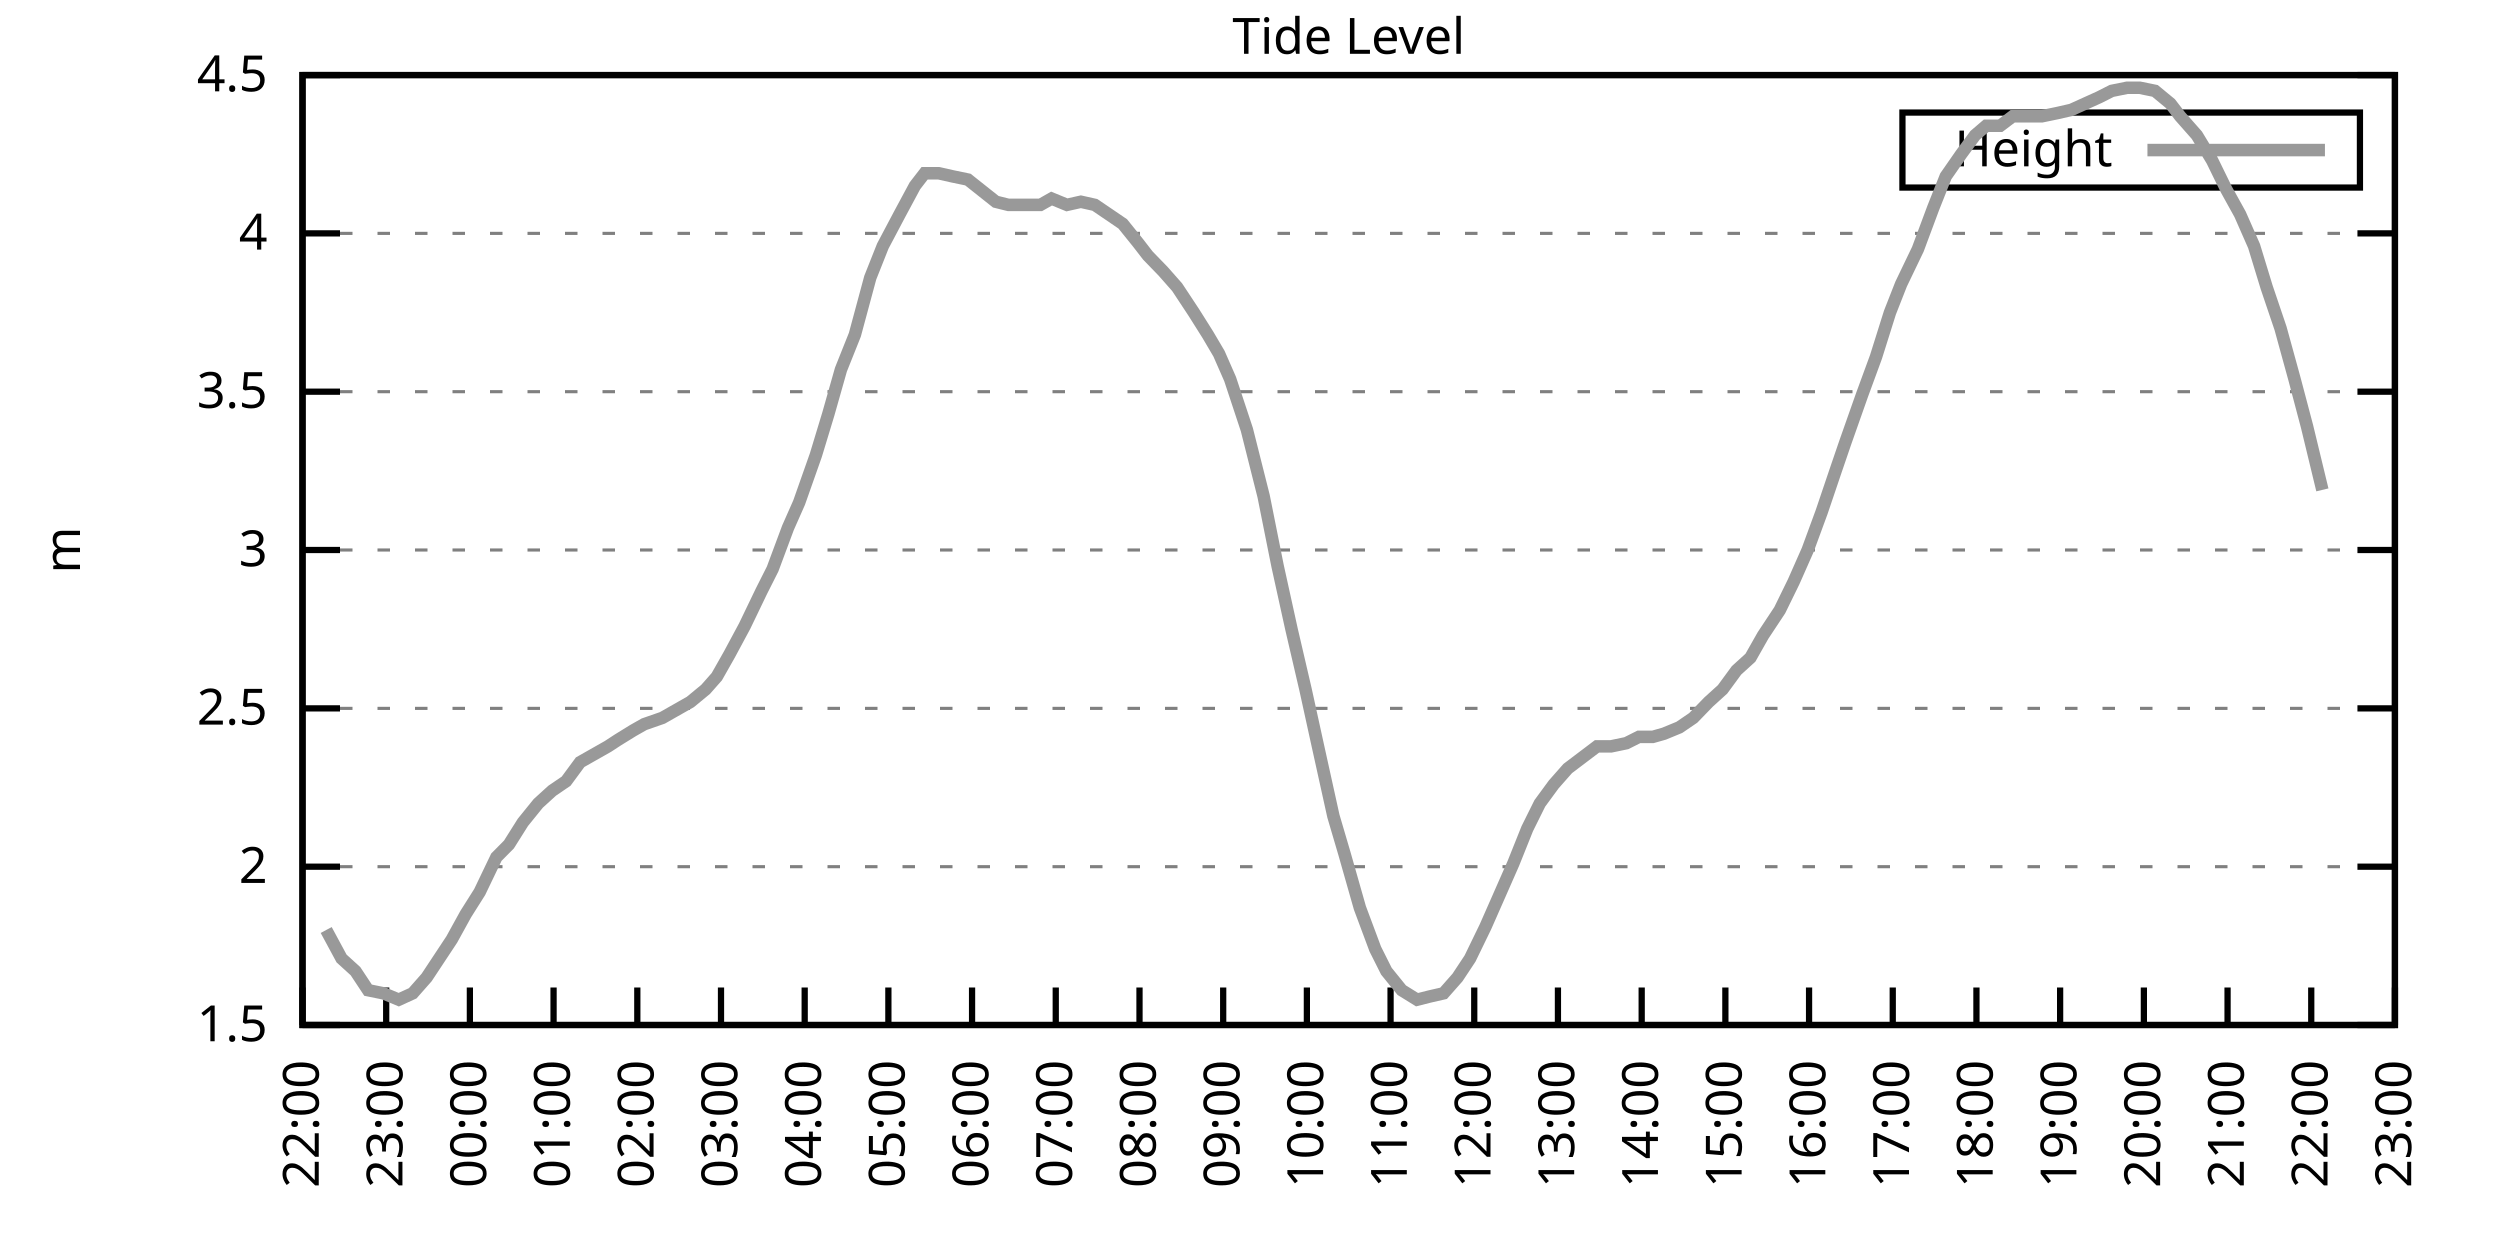
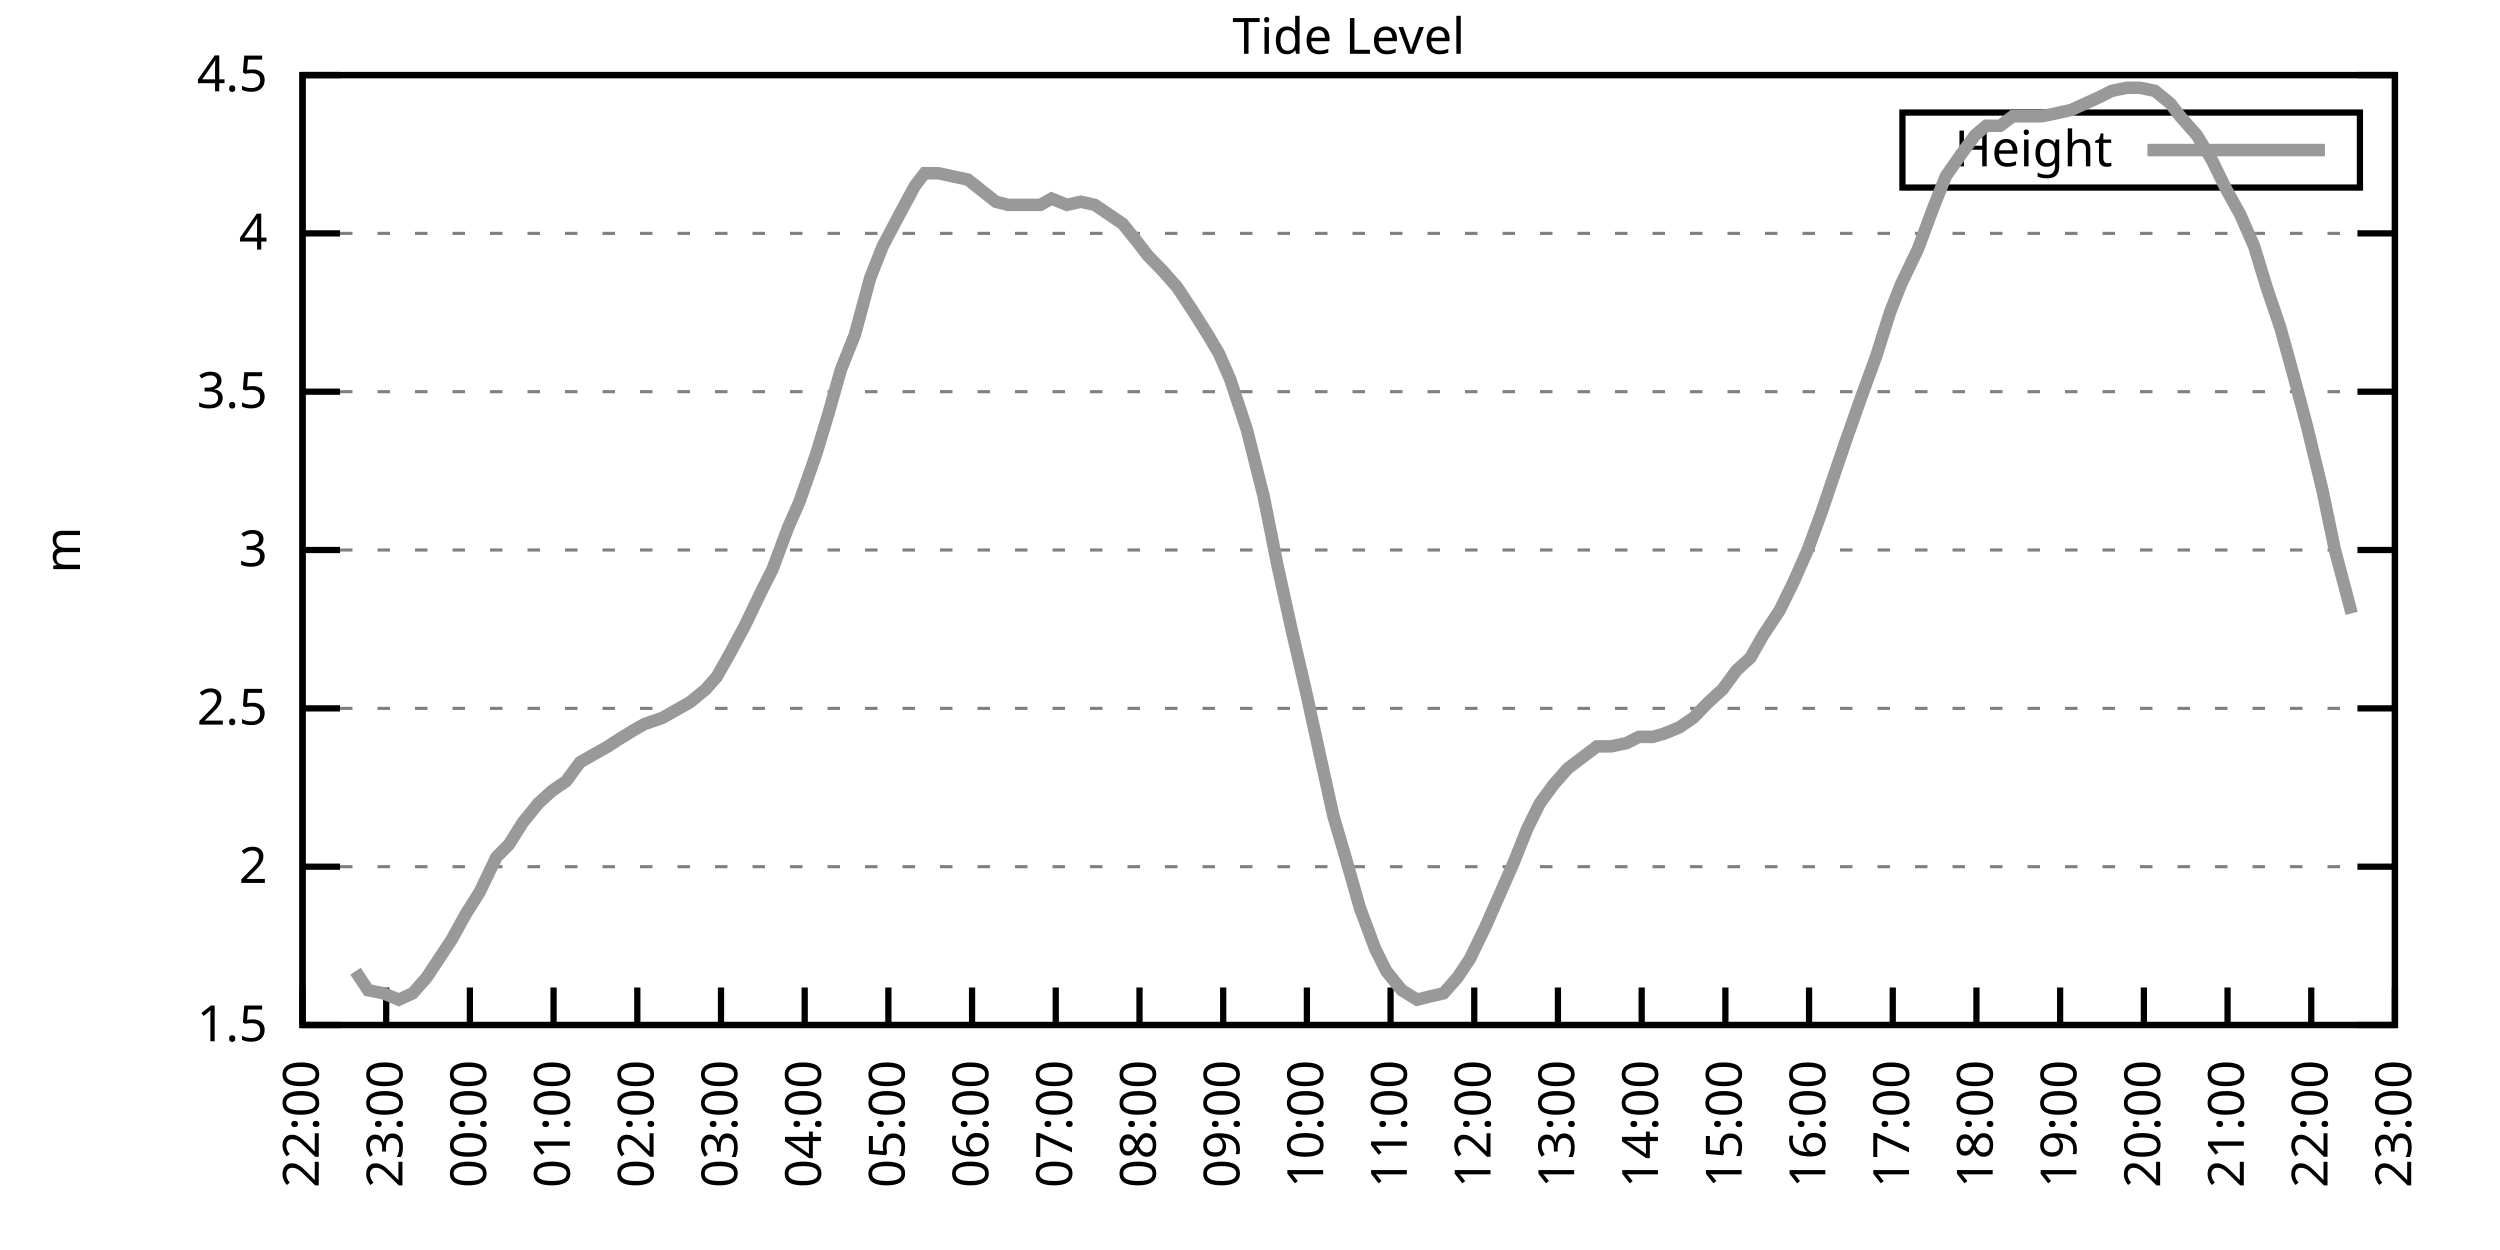
<svg xmlns="http://www.w3.org/2000/svg" xmlns:xlink="http://www.w3.org/1999/xlink" width="400" height="200" viewBox="0 0 400 200">
  <g id="gnuplot_canvas">
    <rect x="0" y="0" width="400" height="200" fill="none" />
    <defs>
      <circle id="gpDot" r="0.5" stroke-width="0.5" stroke="currentColor" />
      <path id="gpPt0" stroke-width="0.333" stroke="currentColor" d="M-1,0 h2 M0,-1 v2" />
      <path id="gpPt1" stroke-width="0.333" stroke="currentColor" d="M-1,-1 L1,1 M1,-1 L-1,1" />
      <path id="gpPt2" stroke-width="0.333" stroke="currentColor" d="M-1,0 L1,0 M0,-1 L0,1 M-1,-1 L1,1 M-1,1 L1,-1" />
      <rect id="gpPt3" stroke-width="0.333" stroke="currentColor" x="-1" y="-1" width="2" height="2" />
      <rect id="gpPt4" stroke-width="0.333" stroke="currentColor" fill="currentColor" x="-1" y="-1" width="2" height="2" />
      <circle id="gpPt5" stroke-width="0.333" stroke="currentColor" cx="0" cy="0" r="1" />
      <use xlink:href="#gpPt5" id="gpPt6" fill="currentColor" stroke="none" />
      <path id="gpPt7" stroke-width="0.333" stroke="currentColor" d="M0,-1.33 L-1.33,0.67 L1.33,0.67 z" />
      <use xlink:href="#gpPt7" id="gpPt8" fill="currentColor" stroke="none" />
      <use xlink:href="#gpPt7" id="gpPt9" stroke="currentColor" transform="rotate(180)" />
      <use xlink:href="#gpPt9" id="gpPt10" fill="currentColor" stroke="none" />
      <use xlink:href="#gpPt3" id="gpPt11" stroke="currentColor" transform="rotate(45)" />
      <use xlink:href="#gpPt11" id="gpPt12" fill="currentColor" stroke="none" />
      <path id="gpPt13" stroke-width="0.333" stroke="currentColor" d="M0,1.330 L1.265,0.411 L0.782,-1.067 L-0.782,-1.076 L-1.265,0.411 z" />
      <use xlink:href="#gpPt13" id="gpPt14" fill="currentColor" stroke="none" />
      <filter id="textbox" filterUnits="objectBoundingBox" x="0" y="0" height="1" width="1">
        <feFlood flood-color="white" flood-opacity="1" result="bgnd" />
        <feComposite in="SourceGraphic" in2="bgnd" operator="atop" />
      </filter>
      <filter id="greybox" filterUnits="objectBoundingBox" x="0" y="0" height="1" width="1">
        <feFlood flood-color="lightgrey" flood-opacity="1" result="grey" />
        <feComposite in="SourceGraphic" in2="grey" operator="atop" />
      </filter>
    </defs>
    <g fill="none" color="white" stroke="currentColor" stroke-width="1.00" stroke-linecap="butt" stroke-linejoin="miter">
</g>
    <g fill="none" color="black" stroke="currentColor" stroke-width="1.00" stroke-linecap="butt" stroke-linejoin="miter">
      <g stroke="none" shape-rendering="crispEdges">
        <polygon fill="rgb(255, 255, 255)" points="48.40,164.00 383.18,164.00 383.18,12.02 48.40,12.02 " />
      </g>
    </g>
    <g fill="none" color="black" stroke="currentColor" stroke-width="1.00" stroke-linecap="butt" stroke-linejoin="miter">
</g>
    <g fill="none" color="black" stroke="black" stroke-width="0.50" stroke-linecap="butt" stroke-linejoin="miter">
</g>
    <g fill="none" color="gray" stroke="currentColor" stroke-width="0.50" stroke-linecap="butt" stroke-linejoin="miter">
      <path stroke="gray" stroke-dasharray="2,4" class="gridline" d="M48.40,164.00 L383.19,164.00  " />
    </g>
    <g fill="none" color="gray" stroke="gray" stroke-width="1.00" stroke-linecap="butt" stroke-linejoin="miter">
</g>
    <g fill="none" color="black" stroke="currentColor" stroke-width="1.00" stroke-linecap="butt" stroke-linejoin="miter">
      <path stroke="black" d="M48.40,164.00 L54.40,164.00 M383.19,164.00 L377.19,164.00  " />
      <g transform="translate(42.80,166.60)" stroke="none" fill="black" font-family="Sans" font-size="8.00" text-anchor="end">
        <text>
          <tspan font-family="Sans"> 1.5</tspan>
        </text>
      </g>
    </g>
    <g fill="none" color="black" stroke="currentColor" stroke-width="1.00" stroke-linecap="butt" stroke-linejoin="miter">
</g>
    <g fill="none" color="black" stroke="black" stroke-width="0.50" stroke-linecap="butt" stroke-linejoin="miter">
</g>
    <g fill="none" color="gray" stroke="currentColor" stroke-width="0.50" stroke-linecap="butt" stroke-linejoin="miter">
      <path stroke="gray" stroke-dasharray="2,4" class="gridline" d="M48.40,138.67 L383.19,138.67  " />
    </g>
    <g fill="none" color="gray" stroke="gray" stroke-width="1.00" stroke-linecap="butt" stroke-linejoin="miter">
</g>
    <g fill="none" color="black" stroke="currentColor" stroke-width="1.00" stroke-linecap="butt" stroke-linejoin="miter">
      <path stroke="black" d="M48.40,138.67 L54.40,138.67 M383.19,138.67 L377.19,138.67  " />
      <g transform="translate(42.80,141.27)" stroke="none" fill="black" font-family="Sans" font-size="8.00" text-anchor="end">
        <text>
          <tspan font-family="Sans"> 2</tspan>
        </text>
      </g>
    </g>
    <g fill="none" color="black" stroke="currentColor" stroke-width="1.00" stroke-linecap="butt" stroke-linejoin="miter">
</g>
    <g fill="none" color="black" stroke="black" stroke-width="0.50" stroke-linecap="butt" stroke-linejoin="miter">
</g>
    <g fill="none" color="gray" stroke="currentColor" stroke-width="0.50" stroke-linecap="butt" stroke-linejoin="miter">
      <path stroke="gray" stroke-dasharray="2,4" class="gridline" d="M48.40,113.34 L383.19,113.34  " />
    </g>
    <g fill="none" color="gray" stroke="gray" stroke-width="1.00" stroke-linecap="butt" stroke-linejoin="miter">
</g>
    <g fill="none" color="black" stroke="currentColor" stroke-width="1.00" stroke-linecap="butt" stroke-linejoin="miter">
      <path stroke="black" d="M48.40,113.34 L54.40,113.34 M383.19,113.34 L377.19,113.34  " />
      <g transform="translate(42.80,115.94)" stroke="none" fill="black" font-family="Sans" font-size="8.00" text-anchor="end">
        <text>
          <tspan font-family="Sans"> 2.5</tspan>
        </text>
      </g>
    </g>
    <g fill="none" color="black" stroke="currentColor" stroke-width="1.00" stroke-linecap="butt" stroke-linejoin="miter">
</g>
    <g fill="none" color="black" stroke="black" stroke-width="0.50" stroke-linecap="butt" stroke-linejoin="miter">
</g>
    <g fill="none" color="gray" stroke="currentColor" stroke-width="0.50" stroke-linecap="butt" stroke-linejoin="miter">
      <path stroke="gray" stroke-dasharray="2,4" class="gridline" d="M48.40,88.00 L383.19,88.00  " />
    </g>
    <g fill="none" color="gray" stroke="gray" stroke-width="1.00" stroke-linecap="butt" stroke-linejoin="miter">
</g>
    <g fill="none" color="black" stroke="currentColor" stroke-width="1.00" stroke-linecap="butt" stroke-linejoin="miter">
      <path stroke="black" d="M48.40,88.00 L54.40,88.00 M383.19,88.00 L377.19,88.00  " />
      <g transform="translate(42.80,90.60)" stroke="none" fill="black" font-family="Sans" font-size="8.00" text-anchor="end">
        <text>
          <tspan font-family="Sans"> 3</tspan>
        </text>
      </g>
    </g>
    <g fill="none" color="black" stroke="currentColor" stroke-width="1.00" stroke-linecap="butt" stroke-linejoin="miter">
</g>
    <g fill="none" color="black" stroke="black" stroke-width="0.50" stroke-linecap="butt" stroke-linejoin="miter">
</g>
    <g fill="none" color="gray" stroke="currentColor" stroke-width="0.50" stroke-linecap="butt" stroke-linejoin="miter">
      <path stroke="gray" stroke-dasharray="2,4" class="gridline" d="M48.40,62.67 L383.19,62.67  " />
    </g>
    <g fill="none" color="gray" stroke="gray" stroke-width="1.00" stroke-linecap="butt" stroke-linejoin="miter">
</g>
    <g fill="none" color="black" stroke="currentColor" stroke-width="1.00" stroke-linecap="butt" stroke-linejoin="miter">
      <path stroke="black" d="M48.40,62.67 L54.40,62.67 M383.19,62.67 L377.19,62.67  " />
      <g transform="translate(42.80,65.27)" stroke="none" fill="black" font-family="Sans" font-size="8.00" text-anchor="end">
        <text>
          <tspan font-family="Sans"> 3.5</tspan>
        </text>
      </g>
    </g>
    <g fill="none" color="black" stroke="currentColor" stroke-width="1.00" stroke-linecap="butt" stroke-linejoin="miter">
</g>
    <g fill="none" color="black" stroke="black" stroke-width="0.50" stroke-linecap="butt" stroke-linejoin="miter">
</g>
    <g fill="none" color="gray" stroke="currentColor" stroke-width="0.50" stroke-linecap="butt" stroke-linejoin="miter">
      <path stroke="gray" stroke-dasharray="2,4" class="gridline" d="M48.40,37.34 L383.19,37.34  " />
    </g>
    <g fill="none" color="gray" stroke="gray" stroke-width="1.00" stroke-linecap="butt" stroke-linejoin="miter">
</g>
    <g fill="none" color="black" stroke="currentColor" stroke-width="1.00" stroke-linecap="butt" stroke-linejoin="miter">
      <path stroke="black" d="M48.40,37.34 L54.40,37.34 M383.19,37.34 L377.19,37.34  " />
      <g transform="translate(42.80,39.94)" stroke="none" fill="black" font-family="Sans" font-size="8.00" text-anchor="end">
        <text>
          <tspan font-family="Sans"> 4</tspan>
        </text>
      </g>
    </g>
    <g fill="none" color="black" stroke="currentColor" stroke-width="1.00" stroke-linecap="butt" stroke-linejoin="miter">
</g>
    <g fill="none" color="black" stroke="black" stroke-width="0.50" stroke-linecap="butt" stroke-linejoin="miter">
</g>
    <g fill="none" color="gray" stroke="currentColor" stroke-width="0.50" stroke-linecap="butt" stroke-linejoin="miter">
      <path stroke="gray" stroke-dasharray="2,4" class="gridline" d="M48.40,12.01 L383.19,12.01  " />
    </g>
    <g fill="none" color="gray" stroke="gray" stroke-width="1.00" stroke-linecap="butt" stroke-linejoin="miter">
</g>
    <g fill="none" color="black" stroke="currentColor" stroke-width="1.00" stroke-linecap="butt" stroke-linejoin="miter">
      <path stroke="black" d="M48.40,12.01 L54.40,12.01 M383.19,12.01 L377.19,12.01  " />
      <g transform="translate(42.80,14.61)" stroke="none" fill="black" font-family="Sans" font-size="8.00" text-anchor="end">
        <text>
          <tspan font-family="Sans"> 4.5</tspan>
        </text>
      </g>
    </g>
    <g fill="none" color="black" stroke="currentColor" stroke-width="1.00" stroke-linecap="butt" stroke-linejoin="miter">
      <path stroke="black" d="M48.40,164.00 L48.40,158.00  " />
      <g transform="translate(51.00,169.60) rotate(270.00)" stroke="none" fill="black" font-family="Sans" font-size="8.00" text-anchor="end">
        <text>
          <tspan font-family="Sans">22:00</tspan>
        </text>
      </g>
    </g>
    <g fill="none" color="black" stroke="currentColor" stroke-width="1.00" stroke-linecap="butt" stroke-linejoin="miter">
      <path stroke="black" d="M61.79,164.00 L61.79,158.00  " />
      <g transform="translate(64.39,169.60) rotate(270.00)" stroke="none" fill="black" font-family="Sans" font-size="8.00" text-anchor="end">
        <text>
          <tspan font-family="Sans">23:00</tspan>
        </text>
      </g>
    </g>
    <g fill="none" color="black" stroke="currentColor" stroke-width="1.00" stroke-linecap="butt" stroke-linejoin="miter">
      <path stroke="black" d="M75.18,164.00 L75.18,158.00  " />
      <g transform="translate(77.78,169.60) rotate(270.00)" stroke="none" fill="black" font-family="Sans" font-size="8.00" text-anchor="end">
        <text>
          <tspan font-family="Sans">00:00</tspan>
        </text>
      </g>
    </g>
    <g fill="none" color="black" stroke="currentColor" stroke-width="1.00" stroke-linecap="butt" stroke-linejoin="miter">
      <path stroke="black" d="M88.57,164.00 L88.57,158.00  " />
      <g transform="translate(91.17,169.60) rotate(270.00)" stroke="none" fill="black" font-family="Sans" font-size="8.00" text-anchor="end">
        <text>
          <tspan font-family="Sans">01:00</tspan>
        </text>
      </g>
    </g>
    <g fill="none" color="black" stroke="currentColor" stroke-width="1.00" stroke-linecap="butt" stroke-linejoin="miter">
      <path stroke="black" d="M101.97,164.00 L101.97,158.00  " />
      <g transform="translate(104.57,169.60) rotate(270.00)" stroke="none" fill="black" font-family="Sans" font-size="8.00" text-anchor="end">
        <text>
          <tspan font-family="Sans">02:00</tspan>
        </text>
      </g>
    </g>
    <g fill="none" color="black" stroke="currentColor" stroke-width="1.00" stroke-linecap="butt" stroke-linejoin="miter">
      <path stroke="black" d="M115.36,164.00 L115.36,158.00  " />
      <g transform="translate(117.96,169.60) rotate(270.00)" stroke="none" fill="black" font-family="Sans" font-size="8.00" text-anchor="end">
        <text>
          <tspan font-family="Sans">03:00</tspan>
        </text>
      </g>
    </g>
    <g fill="none" color="black" stroke="currentColor" stroke-width="1.00" stroke-linecap="butt" stroke-linejoin="miter">
      <path stroke="black" d="M128.75,164.00 L128.75,158.00  " />
      <g transform="translate(131.35,169.60) rotate(270.00)" stroke="none" fill="black" font-family="Sans" font-size="8.00" text-anchor="end">
        <text>
          <tspan font-family="Sans">04:00</tspan>
        </text>
      </g>
    </g>
    <g fill="none" color="black" stroke="currentColor" stroke-width="1.00" stroke-linecap="butt" stroke-linejoin="miter">
      <path stroke="black" d="M142.14,164.00 L142.14,158.00  " />
      <g transform="translate(144.74,169.60) rotate(270.00)" stroke="none" fill="black" font-family="Sans" font-size="8.00" text-anchor="end">
        <text>
          <tspan font-family="Sans">05:00</tspan>
        </text>
      </g>
    </g>
    <g fill="none" color="black" stroke="currentColor" stroke-width="1.00" stroke-linecap="butt" stroke-linejoin="miter">
      <path stroke="black" d="M155.53,164.00 L155.53,158.00  " />
      <g transform="translate(158.13,169.60) rotate(270.00)" stroke="none" fill="black" font-family="Sans" font-size="8.00" text-anchor="end">
        <text>
          <tspan font-family="Sans">06:00</tspan>
        </text>
      </g>
    </g>
    <g fill="none" color="black" stroke="currentColor" stroke-width="1.00" stroke-linecap="butt" stroke-linejoin="miter">
      <path stroke="black" d="M168.92,164.00 L168.92,158.00  " />
      <g transform="translate(171.52,169.60) rotate(270.00)" stroke="none" fill="black" font-family="Sans" font-size="8.00" text-anchor="end">
        <text>
          <tspan font-family="Sans">07:00</tspan>
        </text>
      </g>
    </g>
    <g fill="none" color="black" stroke="currentColor" stroke-width="1.00" stroke-linecap="butt" stroke-linejoin="miter">
      <path stroke="black" d="M182.32,164.00 L182.32,158.00  " />
      <g transform="translate(184.92,169.60) rotate(270.00)" stroke="none" fill="black" font-family="Sans" font-size="8.00" text-anchor="end">
        <text>
          <tspan font-family="Sans">08:00</tspan>
        </text>
      </g>
    </g>
    <g fill="none" color="black" stroke="currentColor" stroke-width="1.00" stroke-linecap="butt" stroke-linejoin="miter">
      <path stroke="black" d="M195.71,164.00 L195.71,158.00  " />
      <g transform="translate(198.31,169.60) rotate(270.00)" stroke="none" fill="black" font-family="Sans" font-size="8.00" text-anchor="end">
        <text>
          <tspan font-family="Sans">09:00</tspan>
        </text>
      </g>
    </g>
    <g fill="none" color="black" stroke="currentColor" stroke-width="1.00" stroke-linecap="butt" stroke-linejoin="miter">
      <path stroke="black" d="M209.10,164.00 L209.10,158.00  " />
      <g transform="translate(211.70,169.60) rotate(270.00)" stroke="none" fill="black" font-family="Sans" font-size="8.00" text-anchor="end">
        <text>
          <tspan font-family="Sans">10:00</tspan>
        </text>
      </g>
    </g>
    <g fill="none" color="black" stroke="currentColor" stroke-width="1.00" stroke-linecap="butt" stroke-linejoin="miter">
      <path stroke="black" d="M222.49,164.00 L222.49,158.00  " />
      <g transform="translate(225.09,169.60) rotate(270.00)" stroke="none" fill="black" font-family="Sans" font-size="8.00" text-anchor="end">
        <text>
          <tspan font-family="Sans">11:00</tspan>
        </text>
      </g>
    </g>
    <g fill="none" color="black" stroke="currentColor" stroke-width="1.00" stroke-linecap="butt" stroke-linejoin="miter">
      <path stroke="black" d="M235.88,164.00 L235.88,158.00  " />
      <g transform="translate(238.48,169.60) rotate(270.00)" stroke="none" fill="black" font-family="Sans" font-size="8.00" text-anchor="end">
        <text>
          <tspan font-family="Sans">12:00</tspan>
        </text>
      </g>
    </g>
    <g fill="none" color="black" stroke="currentColor" stroke-width="1.00" stroke-linecap="butt" stroke-linejoin="miter">
      <path stroke="black" d="M249.27,164.00 L249.27,158.00  " />
      <g transform="translate(251.87,169.60) rotate(270.00)" stroke="none" fill="black" font-family="Sans" font-size="8.00" text-anchor="end">
        <text>
          <tspan font-family="Sans">13:00</tspan>
        </text>
      </g>
    </g>
    <g fill="none" color="black" stroke="currentColor" stroke-width="1.00" stroke-linecap="butt" stroke-linejoin="miter">
      <path stroke="black" d="M262.67,164.00 L262.67,158.00  " />
      <g transform="translate(265.27,169.60) rotate(270.00)" stroke="none" fill="black" font-family="Sans" font-size="8.00" text-anchor="end">
        <text>
          <tspan font-family="Sans">14:00</tspan>
        </text>
      </g>
    </g>
    <g fill="none" color="black" stroke="currentColor" stroke-width="1.00" stroke-linecap="butt" stroke-linejoin="miter">
      <path stroke="black" d="M276.06,164.00 L276.06,158.00  " />
      <g transform="translate(278.66,169.60) rotate(270.00)" stroke="none" fill="black" font-family="Sans" font-size="8.00" text-anchor="end">
        <text>
          <tspan font-family="Sans">15:00</tspan>
        </text>
      </g>
    </g>
    <g fill="none" color="black" stroke="currentColor" stroke-width="1.00" stroke-linecap="butt" stroke-linejoin="miter">
      <path stroke="black" d="M289.45,164.00 L289.45,158.00  " />
      <g transform="translate(292.05,169.60) rotate(270.00)" stroke="none" fill="black" font-family="Sans" font-size="8.00" text-anchor="end">
        <text>
          <tspan font-family="Sans">16:00</tspan>
        </text>
      </g>
    </g>
    <g fill="none" color="black" stroke="currentColor" stroke-width="1.00" stroke-linecap="butt" stroke-linejoin="miter">
      <path stroke="black" d="M302.84,164.00 L302.84,158.00  " />
      <g transform="translate(305.44,169.60) rotate(270.00)" stroke="none" fill="black" font-family="Sans" font-size="8.00" text-anchor="end">
        <text>
          <tspan font-family="Sans">17:00</tspan>
        </text>
      </g>
    </g>
    <g fill="none" color="black" stroke="currentColor" stroke-width="1.00" stroke-linecap="butt" stroke-linejoin="miter">
      <path stroke="black" d="M316.23,164.00 L316.23,158.00  " />
      <g transform="translate(318.83,169.60) rotate(270.00)" stroke="none" fill="black" font-family="Sans" font-size="8.00" text-anchor="end">
        <text>
          <tspan font-family="Sans">18:00</tspan>
        </text>
      </g>
    </g>
    <g fill="none" color="black" stroke="currentColor" stroke-width="1.00" stroke-linecap="butt" stroke-linejoin="miter">
      <path stroke="black" d="M329.62,164.00 L329.62,158.00  " />
      <g transform="translate(332.22,169.60) rotate(270.00)" stroke="none" fill="black" font-family="Sans" font-size="8.00" text-anchor="end">
        <text>
          <tspan font-family="Sans">19:00</tspan>
        </text>
      </g>
    </g>
    <g fill="none" color="black" stroke="currentColor" stroke-width="1.00" stroke-linecap="butt" stroke-linejoin="miter">
      <path stroke="black" d="M343.02,164.00 L343.02,158.00  " />
      <g transform="translate(345.62,169.60) rotate(270.00)" stroke="none" fill="black" font-family="Sans" font-size="8.00" text-anchor="end">
        <text>
          <tspan font-family="Sans">20:00</tspan>
        </text>
      </g>
    </g>
    <g fill="none" color="black" stroke="currentColor" stroke-width="1.00" stroke-linecap="butt" stroke-linejoin="miter">
      <path stroke="black" d="M356.41,164.00 L356.41,158.00  " />
      <g transform="translate(359.01,169.60) rotate(270.00)" stroke="none" fill="black" font-family="Sans" font-size="8.00" text-anchor="end">
        <text>
          <tspan font-family="Sans">21:00</tspan>
        </text>
      </g>
    </g>
    <g fill="none" color="black" stroke="currentColor" stroke-width="1.00" stroke-linecap="butt" stroke-linejoin="miter">
      <path stroke="black" d="M369.80,164.00 L369.80,158.00  " />
      <g transform="translate(372.40,169.60) rotate(270.00)" stroke="none" fill="black" font-family="Sans" font-size="8.00" text-anchor="end">
        <text>
          <tspan font-family="Sans">22:00</tspan>
        </text>
      </g>
    </g>
    <g fill="none" color="black" stroke="currentColor" stroke-width="1.00" stroke-linecap="butt" stroke-linejoin="miter">
      <path stroke="black" d="M383.19,164.00 L383.19,158.00  " />
      <g transform="translate(385.79,169.60) rotate(270.00)" stroke="none" fill="black" font-family="Sans" font-size="8.00" text-anchor="end">
        <text>
          <tspan font-family="Sans">23:00</tspan>
        </text>
      </g>
    </g>
    <g fill="none" color="black" stroke="currentColor" stroke-width="1.00" stroke-linecap="butt" stroke-linejoin="miter">
</g>
    <g fill="none" color="black" stroke="currentColor" stroke-width="1.00" stroke-linecap="butt" stroke-linejoin="miter">
      <path stroke="black" d="M48.40,12.01 L48.40,164.00 L383.19,164.00 L383.19,12.01 L48.40,12.01 Z  " />
    </g>
    <g fill="none" color="black" stroke="currentColor" stroke-width="1.00" stroke-linecap="butt" stroke-linejoin="miter">
</g>
    <g fill="none" color="black" stroke="currentColor" stroke-width="1.00" stroke-linecap="butt" stroke-linejoin="miter">
      <path stroke="black" d="M304.39,30.01 L304.39,18.01 L377.59,18.01 L377.59,30.01 L304.39,30.01 Z  " />
    </g>
    <g id="Tide_level_plot_1">
      <g fill="none" color="white" stroke="black" stroke-width="2.00" stroke-linecap="butt" stroke-linejoin="miter">
</g>
      <g fill="none" color="black" stroke="currentColor" stroke-width="2.00" stroke-linecap="butt" stroke-linejoin="miter">
        <g transform="translate(337.99,26.61)" stroke="none" fill="black" font-family="Sans" font-size="8.00" text-anchor="end">
          <text>
            <tspan font-family="Sans">Height</tspan>
          </text>
        </g>
      </g>
      <g fill="none" color="black" stroke="currentColor" stroke-width="2.00" stroke-linecap="butt" stroke-linejoin="miter">
-         <path stroke="rgb(153, 153, 153)" d="M343.59,24.01 L371.99,24.01 M52.19,148.80 L54.65,153.36 L56.88,155.39 L58.89,158.43 L61.35,158.93 L63.80,159.95   L66.03,158.93 L68.26,156.40 L70.27,153.36 L72.28,150.32 L74.51,146.27 L76.75,142.72 L79.42,137.15 L81.43,135.12   L83.66,131.58 L86.12,128.54 L88.35,126.51 L90.58,124.99 L92.82,121.95 L94.60,120.94 L97.28,119.42 L98.84,118.40   L101.30,116.88 L103.08,115.87 L105.98,114.86 L107.77,113.84 L110.45,112.32 L112.90,110.30 L114.69,108.27 L116.70,104.72   L119.15,100.16 L121.83,94.59 L123.62,91.04 L126.07,84.46 L127.86,80.41 L130.54,72.81 L132.54,66.22 L134.55,59.13   L136.78,53.55 L139.24,44.43 L141.25,39.37 L143.93,34.30 L146.38,29.74 L147.94,27.72 L150.18,27.72 L152.41,28.22   L154.86,28.73 L159.33,32.28 L161.34,32.78 L164.01,32.78 L166.47,32.78 L168.25,31.77 L170.71,32.78 L172.94,32.28   L175.17,32.78 L177.41,34.30 L179.64,35.82 L182.09,38.86 L183.66,40.89 L186.11,43.42 L188.34,45.95 L191.02,50.01   L193.25,53.55 L195.04,56.59 L196.82,60.65 L199.50,68.75 L202.18,79.39 L204.41,90.54 L206.64,100.67 L208.88,110.30   L210.88,119.42 L213.34,130.56 L215.13,136.64 L217.58,145.25 L220.04,151.84 L221.82,155.39 L224.28,158.43 L226.73,159.95   L228.74,159.44 L230.97,158.93 L233.20,156.40 L235.21,153.36 L237.67,148.29 L239.90,143.23 L242.13,138.16 L244.36,132.59   L246.37,128.54 L248.60,125.50 L250.84,122.96 L253.51,120.94 L255.52,119.42 L257.76,119.42 L260.21,118.91 L262.22,117.90   L264.45,117.90 L266.24,117.39 L268.69,116.38 L270.92,114.86 L273.38,112.32 L275.61,110.30 L277.84,107.26 L280.07,105.23   L282.08,101.68 L284.76,97.63 L286.99,93.07 L289.23,88.00 L291.46,81.93 L293.69,75.34 L295.25,70.78 L297.93,63.18   L300.16,57.10 L302.39,50.01 L304.18,45.45 L306.86,39.87 L309.31,33.29 L311.32,28.22 L313.78,24.68 L316.01,21.64   L317.79,20.12 L320.03,20.12 L322.04,18.60 L324.27,18.60 L326.72,18.60 L329.18,18.09 L331.41,17.58 L333.64,16.57   L335.87,15.56 L337.88,14.54 L340.34,14.04 L342.35,14.04 L344.80,14.54 L347.26,16.57 L348.82,18.60 L351.50,21.64   L353.95,25.69 L356.18,30.25 L358.42,34.30 L360.65,39.37 L362.66,45.95 L364.89,52.54 L367.12,60.65 L369.13,68.25   L371.58,78.38  " />
+         <path stroke="rgb(153, 153, 153)" d="M343.59,24.01 L371.99,24.01 M56.88,155.39 L58.89,158.43 L61.35,158.93 L63.80,159.95 L66.03,158.93 L68.26,156.40   L70.27,153.36 L72.28,150.32 L74.51,146.27 L76.75,142.72 L79.42,137.15 L81.43,135.12 L83.66,131.58 L86.12,128.54   L88.35,126.51 L90.58,124.99 L92.82,121.95 L94.60,120.94 L97.28,119.42 L98.84,118.40 L101.30,116.88 L103.08,115.87   L105.98,114.86 L107.77,113.84 L110.45,112.32 L112.90,110.30 L114.69,108.27 L116.70,104.72 L119.15,100.16 L121.83,94.59   L123.62,91.04 L126.07,84.46 L127.86,80.41 L130.54,72.81 L132.54,66.22 L134.55,59.13 L136.78,53.55 L139.24,44.43   L141.25,39.37 L143.93,34.30 L146.38,29.74 L147.94,27.72 L150.18,27.72 L152.41,28.22 L154.86,28.73 L159.33,32.28   L161.34,32.78 L164.01,32.78 L166.47,32.78 L168.25,31.77 L170.71,32.78 L172.94,32.28 L175.17,32.78 L177.41,34.30   L179.64,35.82 L182.09,38.86 L183.66,40.89 L186.11,43.42 L188.34,45.95 L191.02,50.01 L193.25,53.55 L195.04,56.59   L196.82,60.65 L199.50,68.75 L202.18,79.39 L204.41,90.54 L206.64,100.67 L208.88,110.30 L210.88,119.42 L213.34,130.56   L215.13,136.64 L217.58,145.25 L220.04,151.84 L221.82,155.39 L224.28,158.43 L226.73,159.95 L228.74,159.44 L230.97,158.93   L233.20,156.40 L235.21,153.36 L237.67,148.29 L239.90,143.23 L242.13,138.16 L244.36,132.59 L246.37,128.54 L248.60,125.50   L250.84,122.96 L253.51,120.94 L255.52,119.42 L257.76,119.42 L260.21,118.91 L262.22,117.90 L264.45,117.90 L266.24,117.39   L268.69,116.38 L270.92,114.86 L273.38,112.32 L275.61,110.30 L277.84,107.26 L280.07,105.23 L282.08,101.68 L284.76,97.63   L286.99,93.07 L289.23,88.00 L291.46,81.93 L293.69,75.34 L295.25,70.78 L297.93,63.18 L300.16,57.10 L302.39,50.01   L304.18,45.45 L306.86,39.87 L309.31,33.29 L311.32,28.22 L313.78,24.68 L316.01,21.64 L317.79,20.12 L320.03,20.12   L322.04,18.60 L324.27,18.60 L326.72,18.60 L329.18,18.09 L331.41,17.58 L333.64,16.57 L335.87,15.56 L337.88,14.54   L340.34,14.04 L342.35,14.04 L344.80,14.54 L347.26,16.57 L348.82,18.60 L351.50,21.64 L353.95,25.69 L356.18,30.25   L358.42,34.30 L360.65,39.37 L362.66,45.95 L364.89,52.54 L367.12,60.65 L369.13,68.25 L371.58,78.38 L373.59,88.00   L376.27,98.14  " />
      </g>
    </g>
    <g fill="none" color="black" stroke="currentColor" stroke-width="2.00" stroke-linecap="butt" stroke-linejoin="miter">
</g>
    <g fill="none" color="black" stroke="black" stroke-width="1.00" stroke-linecap="butt" stroke-linejoin="miter">
</g>
    <g fill="none" color="black" stroke="currentColor" stroke-width="1.00" stroke-linecap="butt" stroke-linejoin="miter">
      <path stroke="black" d="M48.40,12.01 L48.40,164.00 L383.19,164.00 L383.19,12.01 L48.40,12.01 Z  " />
      <g transform="translate(12.80,88.01) rotate(270.00)" stroke="none" fill="black" font-family="Sans" font-size="8.00" text-anchor="middle">
        <text>
          <tspan font-family="Sans">m</tspan>
        </text>
      </g>
    </g>
    <g fill="none" color="black" stroke="currentColor" stroke-width="1.00" stroke-linecap="butt" stroke-linejoin="miter">
</g>
    <g fill="none" color="black" stroke="currentColor" stroke-width="1.00" stroke-linecap="butt" stroke-linejoin="miter">
      <g transform="translate(215.79,8.61)" stroke="none" fill="black" font-family="Sans" font-size="8.00" text-anchor="middle">
        <text>
          <tspan font-family="Sans">Tide Level</tspan>
        </text>
      </g>
    </g>
    <g fill="none" color="black" stroke="currentColor" stroke-width="1.00" stroke-linecap="butt" stroke-linejoin="miter">
</g>
  </g>
</svg>
